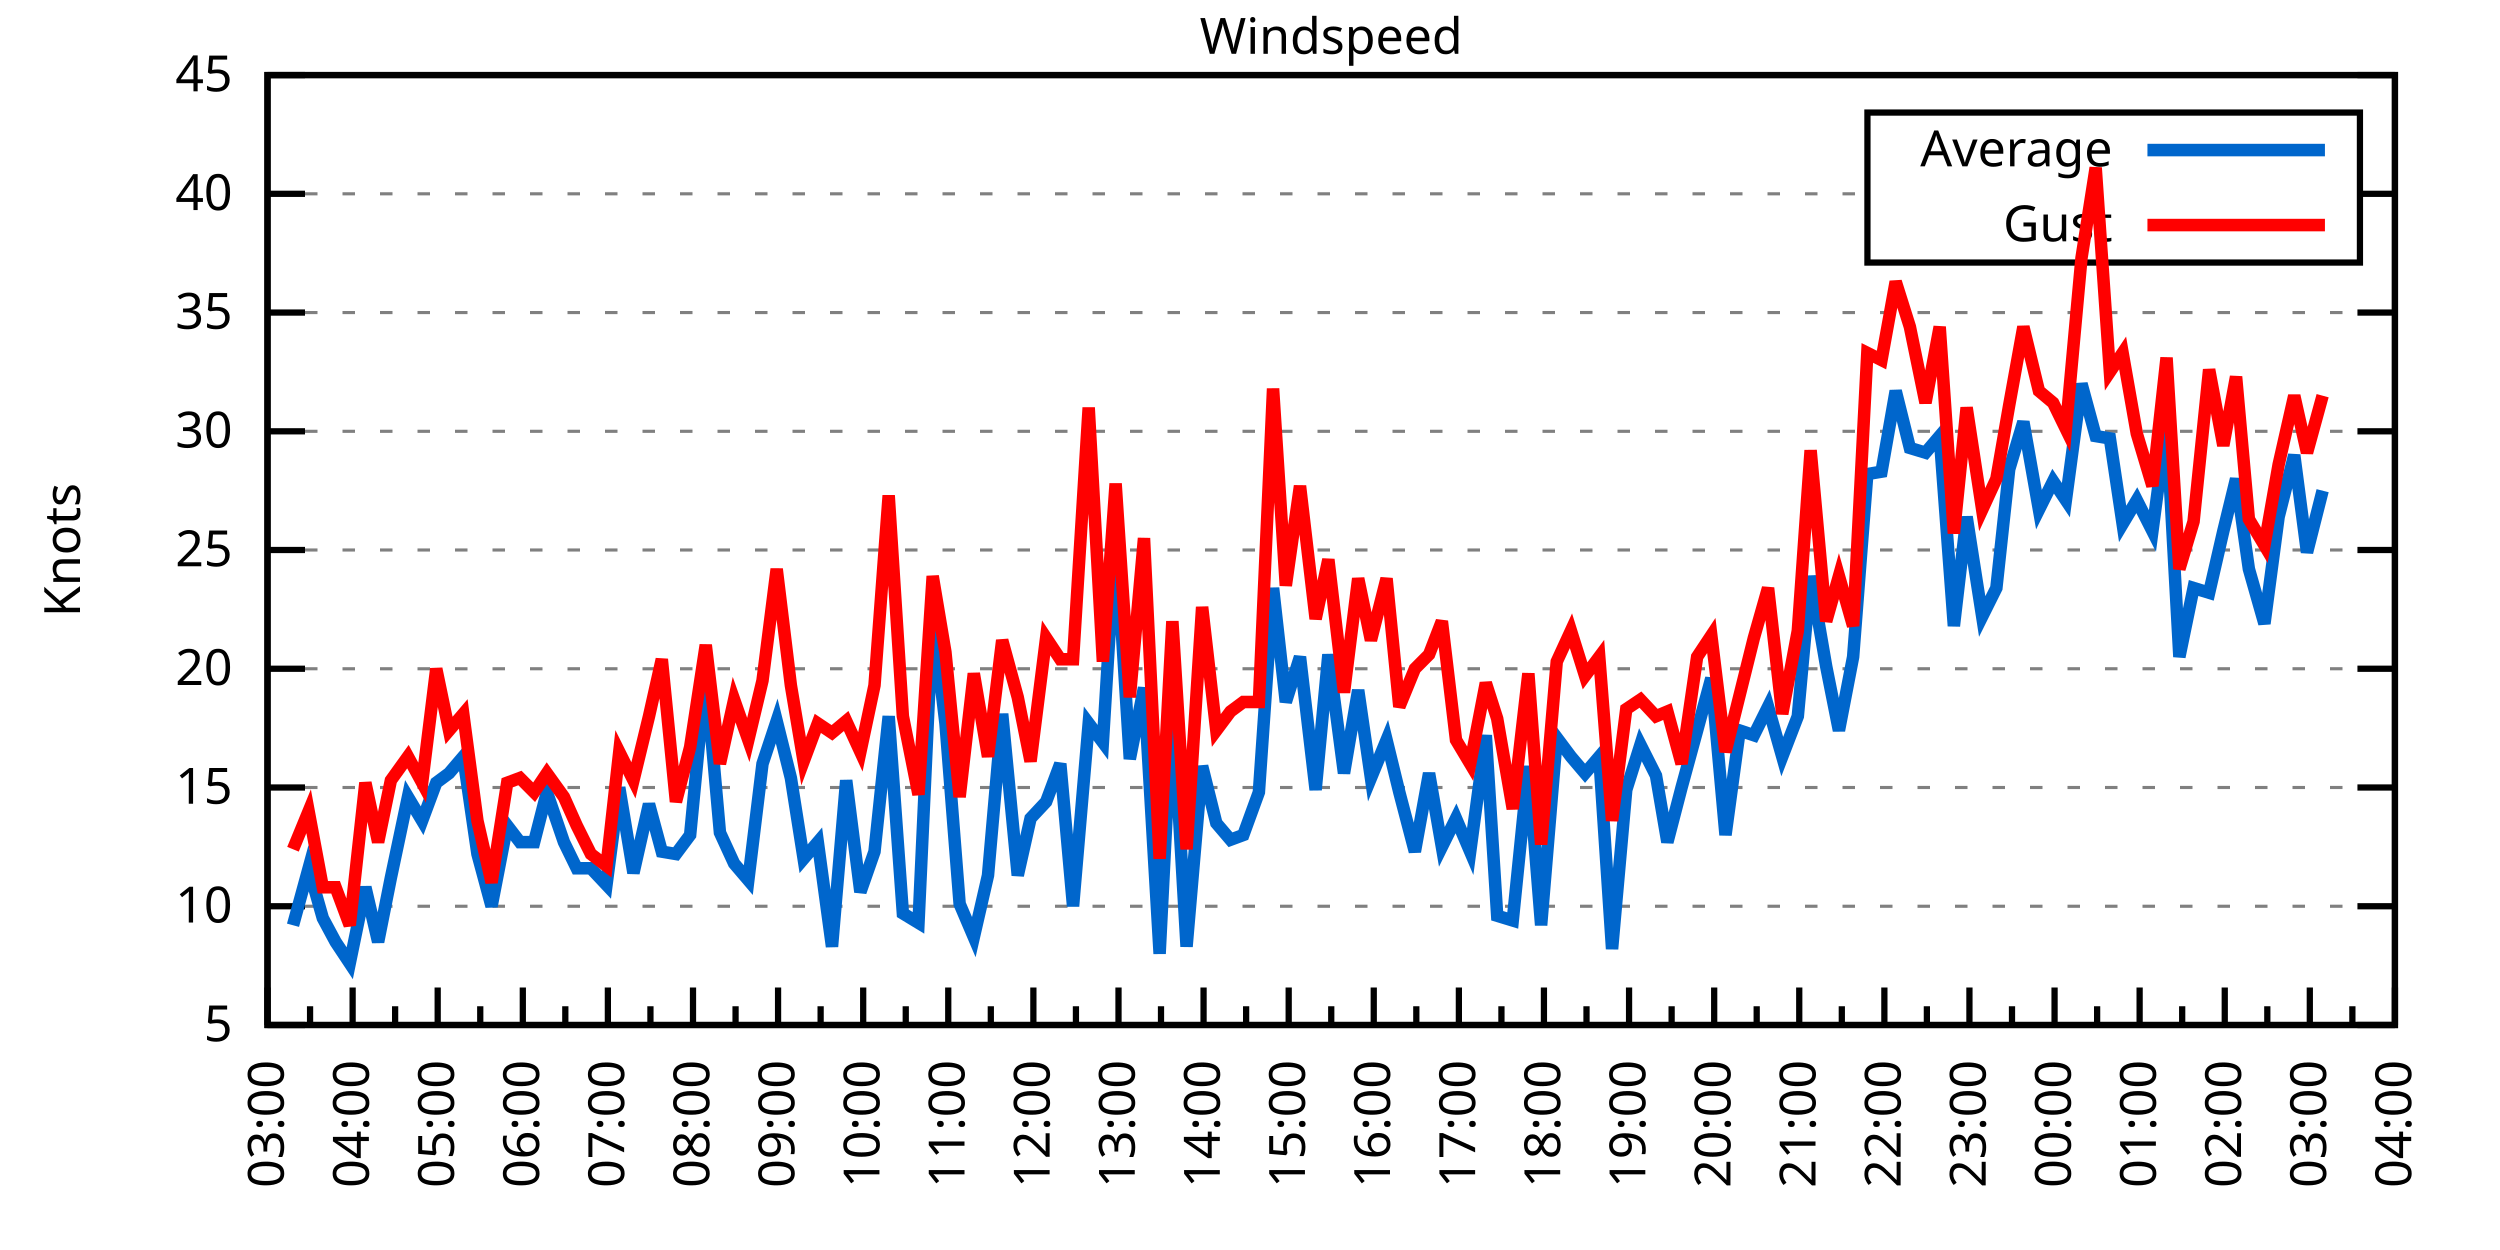
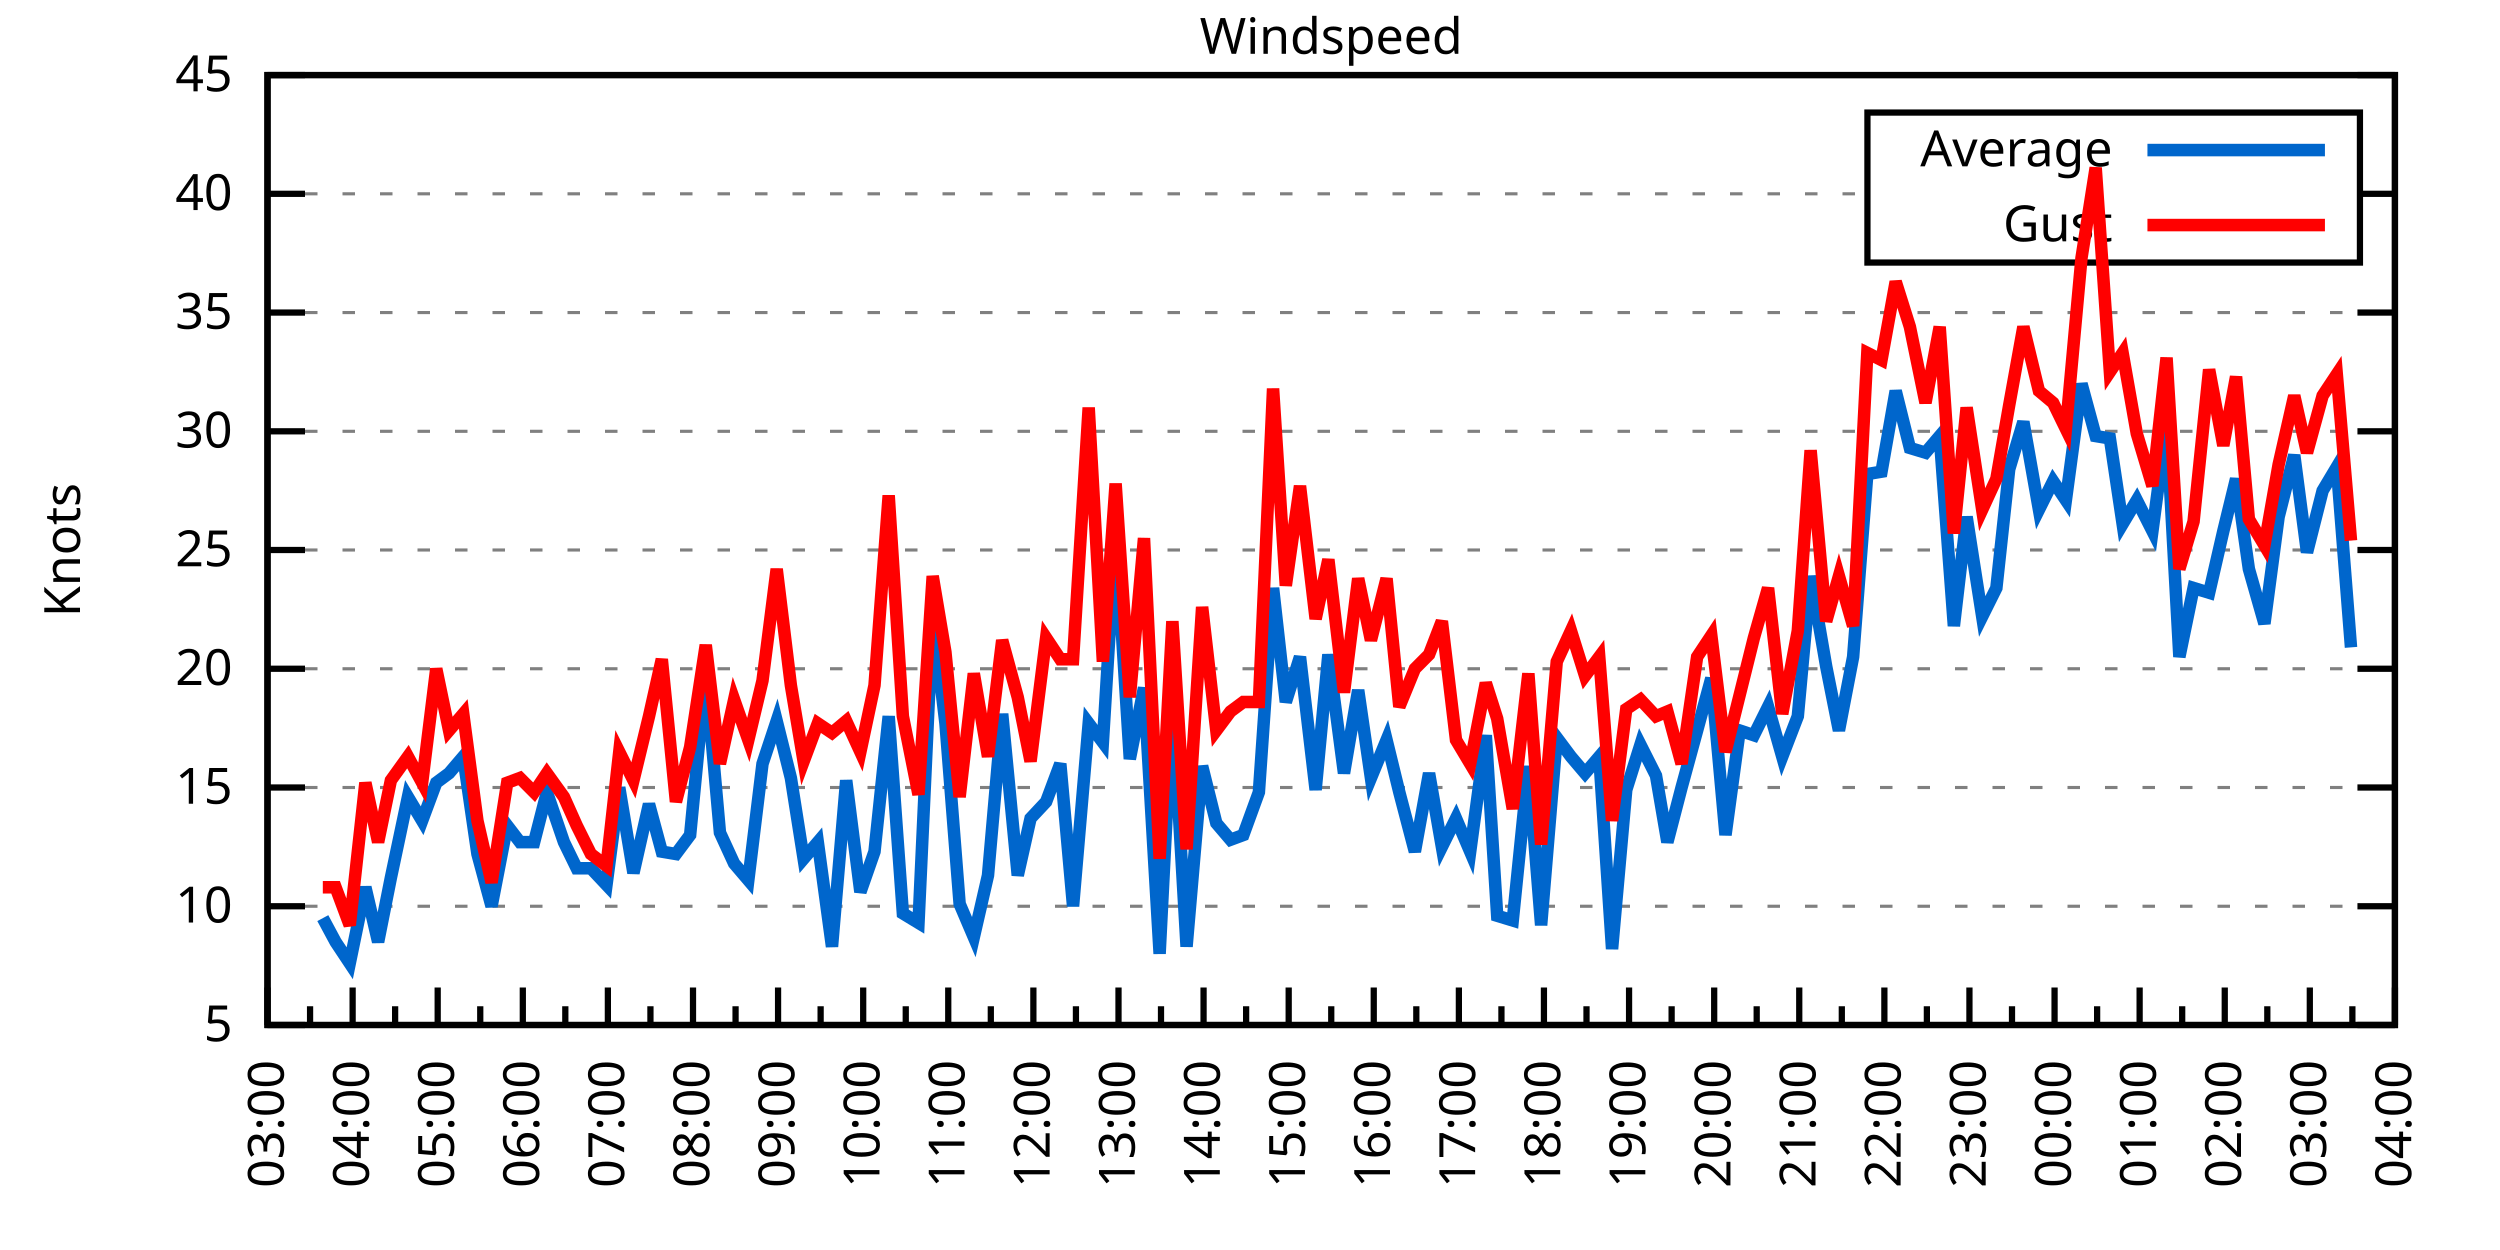
<svg xmlns="http://www.w3.org/2000/svg" xmlns:xlink="http://www.w3.org/1999/xlink" width="400" height="200" viewBox="0 0 400 200">
  <g id="gnuplot_canvas">
    <rect x="0" y="0" width="400" height="200" fill="none" />
    <defs>
      <circle id="gpDot" r="0.5" stroke-width="0.5" stroke="currentColor" />
      <path id="gpPt0" stroke-width="0.333" stroke="currentColor" d="M-1,0 h2 M0,-1 v2" />
      <path id="gpPt1" stroke-width="0.333" stroke="currentColor" d="M-1,-1 L1,1 M1,-1 L-1,1" />
      <path id="gpPt2" stroke-width="0.333" stroke="currentColor" d="M-1,0 L1,0 M0,-1 L0,1 M-1,-1 L1,1 M-1,1 L1,-1" />
      <rect id="gpPt3" stroke-width="0.333" stroke="currentColor" x="-1" y="-1" width="2" height="2" />
      <rect id="gpPt4" stroke-width="0.333" stroke="currentColor" fill="currentColor" x="-1" y="-1" width="2" height="2" />
      <circle id="gpPt5" stroke-width="0.333" stroke="currentColor" cx="0" cy="0" r="1" />
      <use xlink:href="#gpPt5" id="gpPt6" fill="currentColor" stroke="none" />
      <path id="gpPt7" stroke-width="0.333" stroke="currentColor" d="M0,-1.33 L-1.33,0.67 L1.33,0.67 z" />
      <use xlink:href="#gpPt7" id="gpPt8" fill="currentColor" stroke="none" />
      <use xlink:href="#gpPt7" id="gpPt9" stroke="currentColor" transform="rotate(180)" />
      <use xlink:href="#gpPt9" id="gpPt10" fill="currentColor" stroke="none" />
      <use xlink:href="#gpPt3" id="gpPt11" stroke="currentColor" transform="rotate(45)" />
      <use xlink:href="#gpPt11" id="gpPt12" fill="currentColor" stroke="none" />
      <path id="gpPt13" stroke-width="0.333" stroke="currentColor" d="M0,1.330 L1.265,0.411 L0.782,-1.067 L-0.782,-1.076 L-1.265,0.411 z" />
      <use xlink:href="#gpPt13" id="gpPt14" fill="currentColor" stroke="none" />
      <filter id="textbox" filterUnits="objectBoundingBox" x="0" y="0" height="1" width="1">
        <feFlood flood-color="white" flood-opacity="1" result="bgnd" />
        <feComposite in="SourceGraphic" in2="bgnd" operator="atop" />
      </filter>
      <filter id="greybox" filterUnits="objectBoundingBox" x="0" y="0" height="1" width="1">
        <feFlood flood-color="lightgrey" flood-opacity="1" result="grey" />
        <feComposite in="SourceGraphic" in2="grey" operator="atop" />
      </filter>
    </defs>
    <g fill="none" color="white" stroke="currentColor" stroke-width="1.00" stroke-linecap="butt" stroke-linejoin="miter">
</g>
    <g fill="none" color="black" stroke="currentColor" stroke-width="1.00" stroke-linecap="butt" stroke-linejoin="miter">
      <g stroke="none" shape-rendering="crispEdges">
        <polygon fill="rgb(255, 255, 255)" points="42.80,164.00 383.18,164.00 383.18,12.02 42.80,12.02 " />
      </g>
    </g>
    <g fill="none" color="black" stroke="currentColor" stroke-width="1.00" stroke-linecap="butt" stroke-linejoin="miter">
</g>
    <g fill="none" color="black" stroke="black" stroke-width="0.50" stroke-linecap="butt" stroke-linejoin="miter">
</g>
    <g fill="none" color="gray" stroke="currentColor" stroke-width="0.50" stroke-linecap="butt" stroke-linejoin="miter">
      <path stroke="gray" stroke-dasharray="2,4" class="gridline" d="M42.80,164.00 L383.19,164.00  " />
    </g>
    <g fill="none" color="gray" stroke="gray" stroke-width="1.00" stroke-linecap="butt" stroke-linejoin="miter">
</g>
    <g fill="none" color="black" stroke="currentColor" stroke-width="1.00" stroke-linecap="butt" stroke-linejoin="miter">
      <path stroke="black" d="M42.80,164.00 L48.80,164.00 M383.19,164.00 L377.19,164.00  " />
      <g transform="translate(37.20,166.60)" stroke="none" fill="black" font-family="Sans" font-size="8.00" text-anchor="end">
        <text>
          <tspan font-family="Sans"> 5</tspan>
        </text>
      </g>
    </g>
    <g fill="none" color="black" stroke="currentColor" stroke-width="1.00" stroke-linecap="butt" stroke-linejoin="miter">
</g>
    <g fill="none" color="black" stroke="black" stroke-width="0.50" stroke-linecap="butt" stroke-linejoin="miter">
</g>
    <g fill="none" color="gray" stroke="currentColor" stroke-width="0.50" stroke-linecap="butt" stroke-linejoin="miter">
      <path stroke="gray" stroke-dasharray="2,4" class="gridline" d="M42.80,145.00 L383.19,145.00  " />
    </g>
    <g fill="none" color="gray" stroke="gray" stroke-width="1.00" stroke-linecap="butt" stroke-linejoin="miter">
</g>
    <g fill="none" color="black" stroke="currentColor" stroke-width="1.00" stroke-linecap="butt" stroke-linejoin="miter">
      <path stroke="black" d="M42.80,145.00 L48.80,145.00 M383.19,145.00 L377.19,145.00  " />
      <g transform="translate(37.20,147.60)" stroke="none" fill="black" font-family="Sans" font-size="8.00" text-anchor="end">
        <text>
          <tspan font-family="Sans"> 10</tspan>
        </text>
      </g>
    </g>
    <g fill="none" color="black" stroke="currentColor" stroke-width="1.00" stroke-linecap="butt" stroke-linejoin="miter">
</g>
    <g fill="none" color="black" stroke="black" stroke-width="0.50" stroke-linecap="butt" stroke-linejoin="miter">
</g>
    <g fill="none" color="gray" stroke="currentColor" stroke-width="0.50" stroke-linecap="butt" stroke-linejoin="miter">
      <path stroke="gray" stroke-dasharray="2,4" class="gridline" d="M42.80,126.00 L383.19,126.00  " />
    </g>
    <g fill="none" color="gray" stroke="gray" stroke-width="1.00" stroke-linecap="butt" stroke-linejoin="miter">
</g>
    <g fill="none" color="black" stroke="currentColor" stroke-width="1.00" stroke-linecap="butt" stroke-linejoin="miter">
      <path stroke="black" d="M42.80,126.00 L48.80,126.00 M383.19,126.00 L377.19,126.00  " />
      <g transform="translate(37.20,128.60)" stroke="none" fill="black" font-family="Sans" font-size="8.00" text-anchor="end">
        <text>
          <tspan font-family="Sans"> 15</tspan>
        </text>
      </g>
    </g>
    <g fill="none" color="black" stroke="currentColor" stroke-width="1.00" stroke-linecap="butt" stroke-linejoin="miter">
</g>
    <g fill="none" color="black" stroke="black" stroke-width="0.50" stroke-linecap="butt" stroke-linejoin="miter">
</g>
    <g fill="none" color="gray" stroke="currentColor" stroke-width="0.50" stroke-linecap="butt" stroke-linejoin="miter">
      <path stroke="gray" stroke-dasharray="2,4" class="gridline" d="M42.80,107.00 L383.19,107.00  " />
    </g>
    <g fill="none" color="gray" stroke="gray" stroke-width="1.00" stroke-linecap="butt" stroke-linejoin="miter">
</g>
    <g fill="none" color="black" stroke="currentColor" stroke-width="1.00" stroke-linecap="butt" stroke-linejoin="miter">
      <path stroke="black" d="M42.80,107.00 L48.80,107.00 M383.19,107.00 L377.19,107.00  " />
      <g transform="translate(37.20,109.60)" stroke="none" fill="black" font-family="Sans" font-size="8.00" text-anchor="end">
        <text>
          <tspan font-family="Sans"> 20</tspan>
        </text>
      </g>
    </g>
    <g fill="none" color="black" stroke="currentColor" stroke-width="1.00" stroke-linecap="butt" stroke-linejoin="miter">
</g>
    <g fill="none" color="black" stroke="black" stroke-width="0.50" stroke-linecap="butt" stroke-linejoin="miter">
</g>
    <g fill="none" color="gray" stroke="currentColor" stroke-width="0.50" stroke-linecap="butt" stroke-linejoin="miter">
      <path stroke="gray" stroke-dasharray="2,4" class="gridline" d="M42.80,88.00 L383.19,88.00  " />
    </g>
    <g fill="none" color="gray" stroke="gray" stroke-width="1.00" stroke-linecap="butt" stroke-linejoin="miter">
</g>
    <g fill="none" color="black" stroke="currentColor" stroke-width="1.00" stroke-linecap="butt" stroke-linejoin="miter">
      <path stroke="black" d="M42.80,88.00 L48.80,88.00 M383.19,88.00 L377.19,88.00  " />
      <g transform="translate(37.20,90.60)" stroke="none" fill="black" font-family="Sans" font-size="8.00" text-anchor="end">
        <text>
          <tspan font-family="Sans"> 25</tspan>
        </text>
      </g>
    </g>
    <g fill="none" color="black" stroke="currentColor" stroke-width="1.00" stroke-linecap="butt" stroke-linejoin="miter">
</g>
    <g fill="none" color="black" stroke="black" stroke-width="0.50" stroke-linecap="butt" stroke-linejoin="miter">
</g>
    <g fill="none" color="gray" stroke="currentColor" stroke-width="0.50" stroke-linecap="butt" stroke-linejoin="miter">
      <path stroke="gray" stroke-dasharray="2,4" class="gridline" d="M42.80,69.01 L383.19,69.01  " />
    </g>
    <g fill="none" color="gray" stroke="gray" stroke-width="1.00" stroke-linecap="butt" stroke-linejoin="miter">
</g>
    <g fill="none" color="black" stroke="currentColor" stroke-width="1.00" stroke-linecap="butt" stroke-linejoin="miter">
      <path stroke="black" d="M42.80,69.01 L48.80,69.01 M383.19,69.01 L377.19,69.01  " />
      <g transform="translate(37.20,71.61)" stroke="none" fill="black" font-family="Sans" font-size="8.00" text-anchor="end">
        <text>
          <tspan font-family="Sans"> 30</tspan>
        </text>
      </g>
    </g>
    <g fill="none" color="black" stroke="currentColor" stroke-width="1.00" stroke-linecap="butt" stroke-linejoin="miter">
</g>
    <g fill="none" color="black" stroke="black" stroke-width="0.50" stroke-linecap="butt" stroke-linejoin="miter">
</g>
    <g fill="none" color="gray" stroke="currentColor" stroke-width="0.50" stroke-linecap="butt" stroke-linejoin="miter">
      <path stroke="gray" stroke-dasharray="2,4" class="gridline" d="M42.80,50.01 L383.19,50.01  " />
    </g>
    <g fill="none" color="gray" stroke="gray" stroke-width="1.00" stroke-linecap="butt" stroke-linejoin="miter">
</g>
    <g fill="none" color="black" stroke="currentColor" stroke-width="1.00" stroke-linecap="butt" stroke-linejoin="miter">
      <path stroke="black" d="M42.80,50.01 L48.80,50.01 M383.19,50.01 L377.19,50.01  " />
      <g transform="translate(37.20,52.61)" stroke="none" fill="black" font-family="Sans" font-size="8.00" text-anchor="end">
        <text>
          <tspan font-family="Sans"> 35</tspan>
        </text>
      </g>
    </g>
    <g fill="none" color="black" stroke="currentColor" stroke-width="1.00" stroke-linecap="butt" stroke-linejoin="miter">
</g>
    <g fill="none" color="black" stroke="black" stroke-width="0.50" stroke-linecap="butt" stroke-linejoin="miter">
</g>
    <g fill="none" color="gray" stroke="currentColor" stroke-width="0.50" stroke-linecap="butt" stroke-linejoin="miter">
      <path stroke="gray" stroke-dasharray="2,4" class="gridline" d="M42.80,31.01 L298.79,31.01 M377.59,31.01 L383.19,31.01  " />
    </g>
    <g fill="none" color="gray" stroke="gray" stroke-width="1.00" stroke-linecap="butt" stroke-linejoin="miter">
</g>
    <g fill="none" color="black" stroke="currentColor" stroke-width="1.00" stroke-linecap="butt" stroke-linejoin="miter">
      <path stroke="black" d="M42.80,31.01 L48.80,31.01 M383.19,31.01 L377.19,31.01  " />
      <g transform="translate(37.20,33.61)" stroke="none" fill="black" font-family="Sans" font-size="8.00" text-anchor="end">
        <text>
          <tspan font-family="Sans"> 40</tspan>
        </text>
      </g>
    </g>
    <g fill="none" color="black" stroke="currentColor" stroke-width="1.00" stroke-linecap="butt" stroke-linejoin="miter">
</g>
    <g fill="none" color="black" stroke="black" stroke-width="0.50" stroke-linecap="butt" stroke-linejoin="miter">
</g>
    <g fill="none" color="gray" stroke="currentColor" stroke-width="0.50" stroke-linecap="butt" stroke-linejoin="miter">
      <path stroke="gray" stroke-dasharray="2,4" class="gridline" d="M42.80,12.01 L383.19,12.01  " />
    </g>
    <g fill="none" color="gray" stroke="gray" stroke-width="1.00" stroke-linecap="butt" stroke-linejoin="miter">
</g>
    <g fill="none" color="black" stroke="currentColor" stroke-width="1.00" stroke-linecap="butt" stroke-linejoin="miter">
      <path stroke="black" d="M42.80,12.01 L48.80,12.01 M383.19,12.01 L377.19,12.01  " />
      <g transform="translate(37.20,14.61)" stroke="none" fill="black" font-family="Sans" font-size="8.00" text-anchor="end">
        <text>
          <tspan font-family="Sans"> 45</tspan>
        </text>
      </g>
    </g>
    <g fill="none" color="black" stroke="currentColor" stroke-width="1.00" stroke-linecap="butt" stroke-linejoin="miter">
      <path stroke="black" d="M42.80,164.00 L42.80,158.00  " />
      <g transform="translate(45.40,169.60) rotate(270)" stroke="none" fill="black" font-family="Sans" font-size="8.00" text-anchor="end">
        <text>
          <tspan font-family="Sans">03:00</tspan>
        </text>
      </g>
    </g>
    <g fill="none" color="black" stroke="currentColor" stroke-width="1.00" stroke-linecap="butt" stroke-linejoin="miter">
      <path stroke="black" d="M49.61,164.00 L49.61,161.00 M56.42,164.00 L56.42,158.00  " />
      <g transform="translate(59.02,169.60) rotate(270)" stroke="none" fill="black" font-family="Sans" font-size="8.00" text-anchor="end">
        <text>
          <tspan font-family="Sans">04:00</tspan>
        </text>
      </g>
    </g>
    <g fill="none" color="black" stroke="currentColor" stroke-width="1.00" stroke-linecap="butt" stroke-linejoin="miter">
      <path stroke="black" d="M63.22,164.00 L63.22,161.00 M70.03,164.00 L70.03,158.00  " />
      <g transform="translate(72.63,169.60) rotate(270)" stroke="none" fill="black" font-family="Sans" font-size="8.00" text-anchor="end">
        <text>
          <tspan font-family="Sans">05:00</tspan>
        </text>
      </g>
    </g>
    <g fill="none" color="black" stroke="currentColor" stroke-width="1.00" stroke-linecap="butt" stroke-linejoin="miter">
      <path stroke="black" d="M76.84,164.00 L76.84,161.00 M83.65,164.00 L83.65,158.00  " />
      <g transform="translate(86.25,169.60) rotate(270)" stroke="none" fill="black" font-family="Sans" font-size="8.00" text-anchor="end">
        <text>
          <tspan font-family="Sans">06:00</tspan>
        </text>
      </g>
    </g>
    <g fill="none" color="black" stroke="currentColor" stroke-width="1.00" stroke-linecap="butt" stroke-linejoin="miter">
      <path stroke="black" d="M90.45,164.00 L90.45,161.00 M97.26,164.00 L97.26,158.00  " />
      <g transform="translate(99.86,169.60) rotate(270)" stroke="none" fill="black" font-family="Sans" font-size="8.00" text-anchor="end">
        <text>
          <tspan font-family="Sans">07:00</tspan>
        </text>
      </g>
    </g>
    <g fill="none" color="black" stroke="currentColor" stroke-width="1.00" stroke-linecap="butt" stroke-linejoin="miter">
      <path stroke="black" d="M104.07,164.00 L104.07,161.00 M110.88,164.00 L110.88,158.00  " />
      <g transform="translate(113.48,169.60) rotate(270)" stroke="none" fill="black" font-family="Sans" font-size="8.00" text-anchor="end">
        <text>
          <tspan font-family="Sans">08:00</tspan>
        </text>
      </g>
    </g>
    <g fill="none" color="black" stroke="currentColor" stroke-width="1.00" stroke-linecap="butt" stroke-linejoin="miter">
      <path stroke="black" d="M117.69,164.00 L117.69,161.00 M124.49,164.00 L124.49,158.00  " />
      <g transform="translate(127.09,169.60) rotate(270)" stroke="none" fill="black" font-family="Sans" font-size="8.00" text-anchor="end">
        <text>
          <tspan font-family="Sans">09:00</tspan>
        </text>
      </g>
    </g>
    <g fill="none" color="black" stroke="currentColor" stroke-width="1.00" stroke-linecap="butt" stroke-linejoin="miter">
      <path stroke="black" d="M131.30,164.00 L131.30,161.00 M138.11,164.00 L138.11,158.00  " />
      <g transform="translate(140.71,169.60) rotate(270)" stroke="none" fill="black" font-family="Sans" font-size="8.00" text-anchor="end">
        <text>
          <tspan font-family="Sans">10:00</tspan>
        </text>
      </g>
    </g>
    <g fill="none" color="black" stroke="currentColor" stroke-width="1.00" stroke-linecap="butt" stroke-linejoin="miter">
      <path stroke="black" d="M144.92,164.00 L144.92,161.00 M151.72,164.00 L151.72,158.00  " />
      <g transform="translate(154.32,169.60) rotate(270)" stroke="none" fill="black" font-family="Sans" font-size="8.00" text-anchor="end">
        <text>
          <tspan font-family="Sans">11:00</tspan>
        </text>
      </g>
    </g>
    <g fill="none" color="black" stroke="currentColor" stroke-width="1.00" stroke-linecap="butt" stroke-linejoin="miter">
      <path stroke="black" d="M158.53,164.00 L158.53,161.00 M165.34,164.00 L165.34,158.00  " />
      <g transform="translate(167.94,169.60) rotate(270)" stroke="none" fill="black" font-family="Sans" font-size="8.00" text-anchor="end">
        <text>
          <tspan font-family="Sans">12:00</tspan>
        </text>
      </g>
    </g>
    <g fill="none" color="black" stroke="currentColor" stroke-width="1.00" stroke-linecap="butt" stroke-linejoin="miter">
      <path stroke="black" d="M172.15,164.00 L172.15,161.00 M178.96,164.00 L178.96,158.00  " />
      <g transform="translate(181.56,169.60) rotate(270)" stroke="none" fill="black" font-family="Sans" font-size="8.00" text-anchor="end">
        <text>
          <tspan font-family="Sans">13:00</tspan>
        </text>
      </g>
    </g>
    <g fill="none" color="black" stroke="currentColor" stroke-width="1.00" stroke-linecap="butt" stroke-linejoin="miter">
      <path stroke="black" d="M185.76,164.00 L185.76,161.00 M192.57,164.00 L192.57,158.00  " />
      <g transform="translate(195.17,169.60) rotate(270)" stroke="none" fill="black" font-family="Sans" font-size="8.00" text-anchor="end">
        <text>
          <tspan font-family="Sans">14:00</tspan>
        </text>
      </g>
    </g>
    <g fill="none" color="black" stroke="currentColor" stroke-width="1.00" stroke-linecap="butt" stroke-linejoin="miter">
      <path stroke="black" d="M199.38,164.00 L199.38,161.00 M206.19,164.00 L206.19,158.00  " />
      <g transform="translate(208.79,169.60) rotate(270)" stroke="none" fill="black" font-family="Sans" font-size="8.00" text-anchor="end">
        <text>
          <tspan font-family="Sans">15:00</tspan>
        </text>
      </g>
    </g>
    <g fill="none" color="black" stroke="currentColor" stroke-width="1.00" stroke-linecap="butt" stroke-linejoin="miter">
      <path stroke="black" d="M213.00,164.00 L213.00,161.00 M219.80,164.00 L219.80,158.00  " />
      <g transform="translate(222.40,169.60) rotate(270)" stroke="none" fill="black" font-family="Sans" font-size="8.00" text-anchor="end">
        <text>
          <tspan font-family="Sans">16:00</tspan>
        </text>
      </g>
    </g>
    <g fill="none" color="black" stroke="currentColor" stroke-width="1.00" stroke-linecap="butt" stroke-linejoin="miter">
      <path stroke="black" d="M226.61,164.00 L226.61,161.00 M233.42,164.00 L233.42,158.00  " />
      <g transform="translate(236.02,169.60) rotate(270)" stroke="none" fill="black" font-family="Sans" font-size="8.00" text-anchor="end">
        <text>
          <tspan font-family="Sans">17:00</tspan>
        </text>
      </g>
    </g>
    <g fill="none" color="black" stroke="currentColor" stroke-width="1.00" stroke-linecap="butt" stroke-linejoin="miter">
      <path stroke="black" d="M240.23,164.00 L240.23,161.00 M247.03,164.00 L247.03,158.00  " />
      <g transform="translate(249.63,169.60) rotate(270)" stroke="none" fill="black" font-family="Sans" font-size="8.00" text-anchor="end">
        <text>
          <tspan font-family="Sans">18:00</tspan>
        </text>
      </g>
    </g>
    <g fill="none" color="black" stroke="currentColor" stroke-width="1.00" stroke-linecap="butt" stroke-linejoin="miter">
      <path stroke="black" d="M253.84,164.00 L253.84,161.00 M260.65,164.00 L260.65,158.00  " />
      <g transform="translate(263.25,169.60) rotate(270)" stroke="none" fill="black" font-family="Sans" font-size="8.00" text-anchor="end">
        <text>
          <tspan font-family="Sans">19:00</tspan>
        </text>
      </g>
    </g>
    <g fill="none" color="black" stroke="currentColor" stroke-width="1.00" stroke-linecap="butt" stroke-linejoin="miter">
      <path stroke="black" d="M267.46,164.00 L267.46,161.00 M274.27,164.00 L274.27,158.00  " />
      <g transform="translate(276.87,169.60) rotate(270)" stroke="none" fill="black" font-family="Sans" font-size="8.00" text-anchor="end">
        <text>
          <tspan font-family="Sans">20:00</tspan>
        </text>
      </g>
    </g>
    <g fill="none" color="black" stroke="currentColor" stroke-width="1.00" stroke-linecap="butt" stroke-linejoin="miter">
      <path stroke="black" d="M281.07,164.00 L281.07,161.00 M287.88,164.00 L287.88,158.00  " />
      <g transform="translate(290.48,169.60) rotate(270)" stroke="none" fill="black" font-family="Sans" font-size="8.00" text-anchor="end">
        <text>
          <tspan font-family="Sans">21:00</tspan>
        </text>
      </g>
    </g>
    <g fill="none" color="black" stroke="currentColor" stroke-width="1.00" stroke-linecap="butt" stroke-linejoin="miter">
      <path stroke="black" d="M294.69,164.00 L294.69,161.00 M301.50,164.00 L301.50,158.00  " />
      <g transform="translate(304.10,169.60) rotate(270)" stroke="none" fill="black" font-family="Sans" font-size="8.00" text-anchor="end">
        <text>
          <tspan font-family="Sans">22:00</tspan>
        </text>
      </g>
    </g>
    <g fill="none" color="black" stroke="currentColor" stroke-width="1.00" stroke-linecap="butt" stroke-linejoin="miter">
      <path stroke="black" d="M308.30,164.00 L308.30,161.00 M315.11,164.00 L315.11,158.00  " />
      <g transform="translate(317.71,169.60) rotate(270)" stroke="none" fill="black" font-family="Sans" font-size="8.00" text-anchor="end">
        <text>
          <tspan font-family="Sans">23:00</tspan>
        </text>
      </g>
    </g>
    <g fill="none" color="black" stroke="currentColor" stroke-width="1.00" stroke-linecap="butt" stroke-linejoin="miter">
      <path stroke="black" d="M321.92,164.00 L321.92,161.00 M328.73,164.00 L328.73,158.00  " />
      <g transform="translate(331.33,169.60) rotate(270)" stroke="none" fill="black" font-family="Sans" font-size="8.00" text-anchor="end">
        <text>
          <tspan font-family="Sans">00:00</tspan>
        </text>
      </g>
    </g>
    <g fill="none" color="black" stroke="currentColor" stroke-width="1.00" stroke-linecap="butt" stroke-linejoin="miter">
      <path stroke="black" d="M335.54,164.00 L335.54,161.00 M342.34,164.00 L342.34,158.00  " />
      <g transform="translate(344.94,169.60) rotate(270)" stroke="none" fill="black" font-family="Sans" font-size="8.00" text-anchor="end">
        <text>
          <tspan font-family="Sans">01:00</tspan>
        </text>
      </g>
    </g>
    <g fill="none" color="black" stroke="currentColor" stroke-width="1.00" stroke-linecap="butt" stroke-linejoin="miter">
      <path stroke="black" d="M349.15,164.00 L349.15,161.00 M355.96,164.00 L355.96,158.00  " />
      <g transform="translate(358.56,169.60) rotate(270)" stroke="none" fill="black" font-family="Sans" font-size="8.00" text-anchor="end">
        <text>
          <tspan font-family="Sans">02:00</tspan>
        </text>
      </g>
    </g>
    <g fill="none" color="black" stroke="currentColor" stroke-width="1.00" stroke-linecap="butt" stroke-linejoin="miter">
      <path stroke="black" d="M362.77,164.00 L362.77,161.00 M369.57,164.00 L369.57,158.00  " />
      <g transform="translate(372.17,169.60) rotate(270)" stroke="none" fill="black" font-family="Sans" font-size="8.00" text-anchor="end">
        <text>
          <tspan font-family="Sans">03:00</tspan>
        </text>
      </g>
    </g>
    <g fill="none" color="black" stroke="currentColor" stroke-width="1.00" stroke-linecap="butt" stroke-linejoin="miter">
      <path stroke="black" d="M376.38,164.00 L376.38,161.00 M383.19,164.00 L383.19,158.00  " />
      <g transform="translate(385.79,169.60) rotate(270)" stroke="none" fill="black" font-family="Sans" font-size="8.00" text-anchor="end">
        <text>
          <tspan font-family="Sans">04:00</tspan>
        </text>
      </g>
    </g>
    <g fill="none" color="black" stroke="currentColor" stroke-width="1.00" stroke-linecap="butt" stroke-linejoin="miter">
</g>
    <g fill="none" color="black" stroke="currentColor" stroke-width="1.00" stroke-linecap="butt" stroke-linejoin="miter">
      <path stroke="black" d="M42.80,12.01 L42.80,164.00 L383.19,164.00 L383.19,12.01 L42.80,12.01 Z  " />
    </g>
    <g fill="none" color="black" stroke="currentColor" stroke-width="1.00" stroke-linecap="butt" stroke-linejoin="miter">
      <g transform="translate(12.80,88.01) rotate(270)" stroke="none" fill="black" font-family="Sans" font-size="8.00" text-anchor="middle">
        <text>
          <tspan font-family="Sans">Knots</tspan>
        </text>
      </g>
    </g>
    <g fill="none" color="black" stroke="currentColor" stroke-width="1.00" stroke-linecap="butt" stroke-linejoin="miter">
</g>
    <g fill="none" color="black" stroke="currentColor" stroke-width="1.00" stroke-linecap="butt" stroke-linejoin="miter">
      <path stroke="black" d="M298.79,42.01 L298.79,18.01 L377.59,18.01 L377.59,42.01 L298.79,42.01 Z  " />
    </g>
    <g id="Windspeed_plot_1">
      <g fill="none" color="white" stroke="black" stroke-width="2.00" stroke-linecap="butt" stroke-linejoin="miter">
</g>
      <g fill="none" color="black" stroke="currentColor" stroke-width="2.00" stroke-linecap="butt" stroke-linejoin="miter">
        <g transform="translate(337.99,26.61)" stroke="none" fill="black" font-family="Sans" font-size="8.00" text-anchor="end">
          <text>
            <tspan font-family="Sans">Average</tspan>
          </text>
        </g>
      </g>
      <g fill="none" color="black" stroke="currentColor" stroke-width="2.00" stroke-linecap="butt" stroke-linejoin="miter">
-         <path stroke="rgb(  0, 102, 204)" d="M343.59,24.01 L371.99,24.01 M46.88,148.04 L49.38,138.92 L51.65,146.90 L53.69,150.70 L55.96,154.12 L58.46,141.96   L60.50,150.70 L62.54,140.44 L65.27,127.52 L67.54,131.32 L69.80,125.24 L71.85,123.72 L74.12,121.06 L76.39,136.64   L78.65,145.00 L81.15,132.08 L83.19,134.74 L85.46,134.74 L87.50,126.76 L90.23,134.74 L92.27,138.92 L94.54,138.92   L97.04,141.58 L99.08,126.00 L101.35,139.68 L103.84,128.66 L105.89,136.26 L108.15,136.64 L110.42,133.60 L112.92,107.76   L115.19,133.22 L117.46,138.16 L119.73,140.82 L122.00,122.20 L124.27,115.36 L126.54,124.48 L128.58,137.40 L130.85,134.74   L133.12,151.46 L135.39,124.86 L137.66,142.72 L139.92,136.26 L142.19,114.60 L144.46,146.14 L146.96,147.66 L149.23,98.64   L151.27,115.74 L153.54,144.62 L155.81,149.94 L158.08,140.06 L160.35,114.22 L162.84,140.06 L164.89,130.94 L167.38,128.28   L169.65,122.20 L171.69,145.00 L174.19,115.74 L176.46,118.78 L178.50,85.35 L180.77,121.44 L183.04,110.04 L185.54,152.60   L187.58,112.32 L189.85,151.46 L192.34,122.58 L194.61,131.70 L196.88,134.36 L198.93,133.60 L201.42,126.76 L203.69,94.08   L205.73,112.32 L208.00,105.10 L210.50,126.38 L212.54,104.72 L215.04,123.72 L217.31,110.42 L219.35,124.48 L221.85,118.40   L223.89,126.76 L226.38,136.26 L228.65,123.72 L230.70,135.50 L232.96,130.94 L235.23,136.26 L237.73,117.64 L239.55,146.52   L242.04,147.28 L244.54,122.58 L246.58,148.04 L249.08,118.02 L251.35,121.06 L253.61,123.72 L255.88,121.06 L257.93,151.84   L260.20,126.38 L262.47,119.16 L264.96,124.10 L266.78,134.74 L269.05,126.00 L271.54,116.88 L273.81,108.52 L276.08,133.60   L278.35,116.88 L280.62,117.64 L282.89,113.08 L285.16,121.06 L287.65,114.60 L289.70,92.18 L292.19,106.62 L294.23,116.88   L296.50,105.10 L298.77,75.85 L301.04,75.47 L303.31,62.55 L305.58,71.67 L308.08,72.43 L310.35,69.77 L312.62,100.16   L314.66,82.69 L317.15,98.64 L319.42,94.08 L321.47,75.09 L323.74,67.49 L326.23,81.55 L328.50,76.99 L330.54,80.03   L333.04,61.41 L335.31,69.77 L337.58,70.15 L339.62,83.83 L341.89,80.03 L344.39,84.97 L346.65,67.87 L348.70,105.10   L350.97,94.08 L353.46,94.84 L355.73,84.97 L357.77,76.61 L359.82,91.04 L362.31,99.78 L364.58,82.69 L367.08,72.81   L369.12,88.38 L371.62,78.51  " />
+         <path stroke="rgb(  0, 102, 204)" d="M343.59,24.01 L371.99,24.01 M51.65,146.90 L53.69,150.70 L55.96,154.12 L58.46,141.96 L60.50,150.70 L62.54,140.44   L65.27,127.52 L67.54,131.32 L69.80,125.24 L71.85,123.72 L74.12,121.06 L76.39,136.64 L78.65,145.00 L81.15,132.08   L83.19,134.74 L85.46,134.74 L87.50,126.76 L90.23,134.74 L92.27,138.92 L94.54,138.92 L97.04,141.58 L99.08,126.00   L101.35,139.68 L103.84,128.66 L105.89,136.26 L108.15,136.64 L110.42,133.60 L112.92,107.76 L115.19,133.22 L117.46,138.16   L119.73,140.82 L122.00,122.20 L124.27,115.36 L126.54,124.48 L128.58,137.40 L130.85,134.74 L133.12,151.46 L135.39,124.86   L137.66,142.72 L139.92,136.26 L142.19,114.60 L144.46,146.14 L146.96,147.66 L149.23,98.64 L151.27,115.74 L153.54,144.62   L155.81,149.94 L158.08,140.06 L160.35,114.22 L162.84,140.06 L164.89,130.94 L167.38,128.28 L169.65,122.20 L171.69,145.00   L174.19,115.74 L176.46,118.78 L178.50,85.35 L180.77,121.44 L183.04,110.04 L185.54,152.60 L187.58,112.32 L189.85,151.46   L192.34,122.58 L194.61,131.70 L196.88,134.36 L198.93,133.60 L201.42,126.76 L203.69,94.08 L205.73,112.32 L208.00,105.10   L210.50,126.38 L212.54,104.72 L215.04,123.72 L217.31,110.42 L219.35,124.48 L221.85,118.40 L223.89,126.76 L226.38,136.26   L228.65,123.72 L230.70,135.50 L232.96,130.94 L235.23,136.26 L237.73,117.64 L239.55,146.52 L242.04,147.28 L244.54,122.58   L246.58,148.04 L249.08,118.02 L251.35,121.06 L253.61,123.72 L255.88,121.06 L257.93,151.84 L260.20,126.38 L262.47,119.16   L264.96,124.10 L266.78,134.74 L269.05,126.00 L271.54,116.88 L273.81,108.52 L276.08,133.60 L278.35,116.88 L280.62,117.64   L282.89,113.08 L285.16,121.06 L287.65,114.60 L289.70,92.18 L292.19,106.62 L294.23,116.88 L296.50,105.10 L298.77,75.85   L301.04,75.47 L303.31,62.55 L305.58,71.67 L308.08,72.43 L310.35,69.77 L312.62,100.16 L314.66,82.69 L317.15,98.64   L319.42,94.08 L321.47,75.09 L323.74,67.49 L326.23,81.55 L328.50,76.99 L330.54,80.03 L333.04,61.41 L335.31,69.77   L337.58,70.15 L339.62,83.83 L341.89,80.03 L344.39,84.97 L346.65,67.87 L348.70,105.10 L350.97,94.08 L353.46,94.84   L355.73,84.97 L357.77,76.61 L359.82,91.04 L362.31,99.78 L364.58,82.69 L367.08,72.81 L369.12,88.38 L371.62,78.51   L373.89,74.71 L376.16,103.58  " />
      </g>
    </g>
    <g id="Windspeed_plot_2">
      <g fill="none" color="black" stroke="currentColor" stroke-width="2.00" stroke-linecap="butt" stroke-linejoin="miter">
        <g transform="translate(337.99,38.61)" stroke="none" fill="black" font-family="Sans" font-size="8.00" text-anchor="end">
          <text>
            <tspan font-family="Sans">Gust</tspan>
          </text>
        </g>
      </g>
      <g fill="none" color="black" stroke="currentColor" stroke-width="2.00" stroke-linecap="butt" stroke-linejoin="miter">
-         <path stroke="rgb(255,   0,   0)" d="M343.59,36.01 L371.99,36.01 M46.88,135.88 L49.38,129.80 L51.65,141.96 L53.69,141.96 L55.96,148.04 L58.46,125.24   L60.50,134.74 L62.54,124.86 L65.27,121.06 L67.54,125.24 L69.80,107.00 L71.85,116.88 L74.12,114.22 L76.39,131.32   L78.65,141.20 L81.15,125.24 L83.19,124.48 L85.46,126.76 L87.50,123.72 L90.23,127.52 L92.27,132.08 L94.54,136.64   L97.04,138.54 L99.08,120.30 L101.35,124.86 L103.84,114.60 L105.89,105.48 L108.15,128.28 L110.42,119.54 L112.92,103.20   L115.19,122.20 L117.46,111.94 L119.73,118.40 L122.00,108.90 L124.27,91.04 L126.54,109.66 L128.58,121.82 L130.85,115.74   L133.12,117.26 L135.39,115.36 L137.66,120.30 L139.92,109.66 L142.19,79.27 L144.46,114.60 L146.96,127.14 L149.23,92.18   L151.27,104.34 L153.54,127.52 L155.81,107.76 L158.08,121.06 L160.35,102.44 L162.84,111.56 L164.89,121.82 L167.38,102.06   L169.65,105.48 L171.69,105.48 L174.19,65.21 L176.46,105.86 L178.50,77.37 L180.77,111.56 L183.04,86.11 L185.54,137.40   L187.58,99.40 L189.85,135.88 L192.34,97.12 L194.61,116.88 L196.88,113.84 L198.93,112.32 L201.42,112.32 L203.69,62.17   L205.73,93.70 L208.00,77.75 L210.50,99.02 L212.54,89.52 L215.04,110.80 L217.31,92.56 L219.35,102.44 L221.85,92.56   L223.89,113.08 L226.38,107.00 L228.65,104.72 L230.70,99.40 L232.96,118.40 L235.23,122.20 L237.73,109.28 L239.55,114.98   L242.04,129.42 L244.54,107.76 L246.58,135.12 L249.08,105.86 L251.35,100.92 L253.61,108.14 L255.88,105.10 L257.93,131.32   L260.20,113.46 L262.47,111.94 L264.96,114.60 L266.78,113.84 L269.05,122.20 L271.54,105.10 L273.81,101.68 L276.08,120.30   L278.35,111.18 L280.62,102.06 L282.89,94.08 L285.16,114.22 L287.65,100.92 L289.70,72.05 L292.19,99.40 L294.23,92.18   L296.50,100.16 L298.77,56.47 L301.04,57.61 L303.31,45.07 L305.58,52.29 L308.08,64.45 L310.35,52.29 L312.62,85.35   L314.66,65.21 L317.15,81.55 L319.42,76.61 L321.47,64.83 L323.74,52.29 L326.23,62.55 L328.50,64.45 L330.54,68.63   L333.04,41.27 L335.31,26.83 L337.58,59.51 L339.62,56.47 L341.89,69.39 L344.39,77.75 L346.65,57.23 L348.70,91.04   L350.97,83.45 L353.46,59.13 L355.73,71.29 L357.77,60.27 L359.82,83.07 L362.31,87.25 L364.58,74.33 L367.08,63.31   L369.12,72.43 L371.62,63.31  " />
+         <path stroke="rgb(255,   0,   0)" d="M343.59,36.01 L371.99,36.01 M51.65,141.96 L53.69,141.96 L55.96,148.04 L58.46,125.24 L60.50,134.74 L62.54,124.86   L65.27,121.06 L67.54,125.24 L69.80,107.00 L71.85,116.88 L74.12,114.22 L76.39,131.32 L78.65,141.20 L81.15,125.24   L83.19,124.48 L85.46,126.76 L87.50,123.72 L90.23,127.52 L92.27,132.08 L94.54,136.64 L97.04,138.54 L99.08,120.30   L101.35,124.86 L103.84,114.60 L105.89,105.48 L108.15,128.28 L110.42,119.54 L112.92,103.20 L115.19,122.20 L117.46,111.94   L119.73,118.40 L122.00,108.90 L124.27,91.04 L126.54,109.66 L128.58,121.82 L130.85,115.74 L133.12,117.26 L135.39,115.36   L137.66,120.30 L139.92,109.66 L142.19,79.27 L144.46,114.60 L146.96,127.14 L149.23,92.18 L151.27,104.34 L153.54,127.52   L155.81,107.76 L158.08,121.06 L160.35,102.44 L162.84,111.56 L164.89,121.82 L167.38,102.06 L169.65,105.48 L171.69,105.48   L174.19,65.21 L176.46,105.86 L178.50,77.37 L180.77,111.56 L183.04,86.11 L185.54,137.40 L187.58,99.40 L189.85,135.88   L192.34,97.12 L194.61,116.88 L196.88,113.84 L198.93,112.32 L201.42,112.32 L203.69,62.17 L205.73,93.70 L208.00,77.75   L210.50,99.02 L212.54,89.52 L215.04,110.80 L217.31,92.56 L219.35,102.44 L221.85,92.56 L223.89,113.08 L226.38,107.00   L228.65,104.72 L230.70,99.40 L232.96,118.40 L235.23,122.20 L237.73,109.28 L239.55,114.98 L242.04,129.42 L244.54,107.76   L246.58,135.12 L249.08,105.86 L251.35,100.92 L253.61,108.14 L255.88,105.10 L257.93,131.32 L260.20,113.46 L262.47,111.94   L264.96,114.60 L266.78,113.84 L269.05,122.20 L271.54,105.10 L273.81,101.68 L276.08,120.30 L278.35,111.18 L280.62,102.06   L282.89,94.08 L285.16,114.22 L287.65,100.92 L289.70,72.05 L292.19,99.40 L294.23,92.18 L296.50,100.16 L298.77,56.47   L301.04,57.61 L303.31,45.07 L305.58,52.29 L308.08,64.45 L310.35,52.29 L312.62,85.35 L314.66,65.21 L317.15,81.55   L319.42,76.61 L321.47,64.83 L323.74,52.29 L326.23,62.55 L328.50,64.45 L330.54,68.63 L333.04,41.27 L335.31,26.83   L337.58,59.51 L339.62,56.47 L341.89,69.39 L344.39,77.75 L346.65,57.23 L348.70,91.04 L350.97,83.45 L353.46,59.13   L355.73,71.29 L357.77,60.27 L359.82,83.07 L362.31,87.25 L364.58,74.33 L367.08,63.31 L369.12,72.43 L371.62,63.31   L373.89,59.89 L376.16,86.49  " />
      </g>
    </g>
    <g fill="none" color="black" stroke="currentColor" stroke-width="2.00" stroke-linecap="butt" stroke-linejoin="miter">
</g>
    <g fill="none" color="black" stroke="black" stroke-width="1.00" stroke-linecap="butt" stroke-linejoin="miter">
</g>
    <g fill="none" color="black" stroke="currentColor" stroke-width="1.00" stroke-linecap="butt" stroke-linejoin="miter">
      <path stroke="black" d="M42.80,12.01 L42.80,164.00 L383.19,164.00 L383.19,12.01 L42.80,12.01 Z  " />
    </g>
    <g fill="none" color="black" stroke="currentColor" stroke-width="1.00" stroke-linecap="butt" stroke-linejoin="miter">
      <g transform="translate(212.99,8.61)" stroke="none" fill="black" font-family="Sans" font-size="8.00" text-anchor="middle">
        <text>
          <tspan font-family="Sans">Windspeed</tspan>
        </text>
      </g>
    </g>
    <g fill="none" color="black" stroke="currentColor" stroke-width="1.00" stroke-linecap="butt" stroke-linejoin="miter">
</g>
  </g>
</svg>
